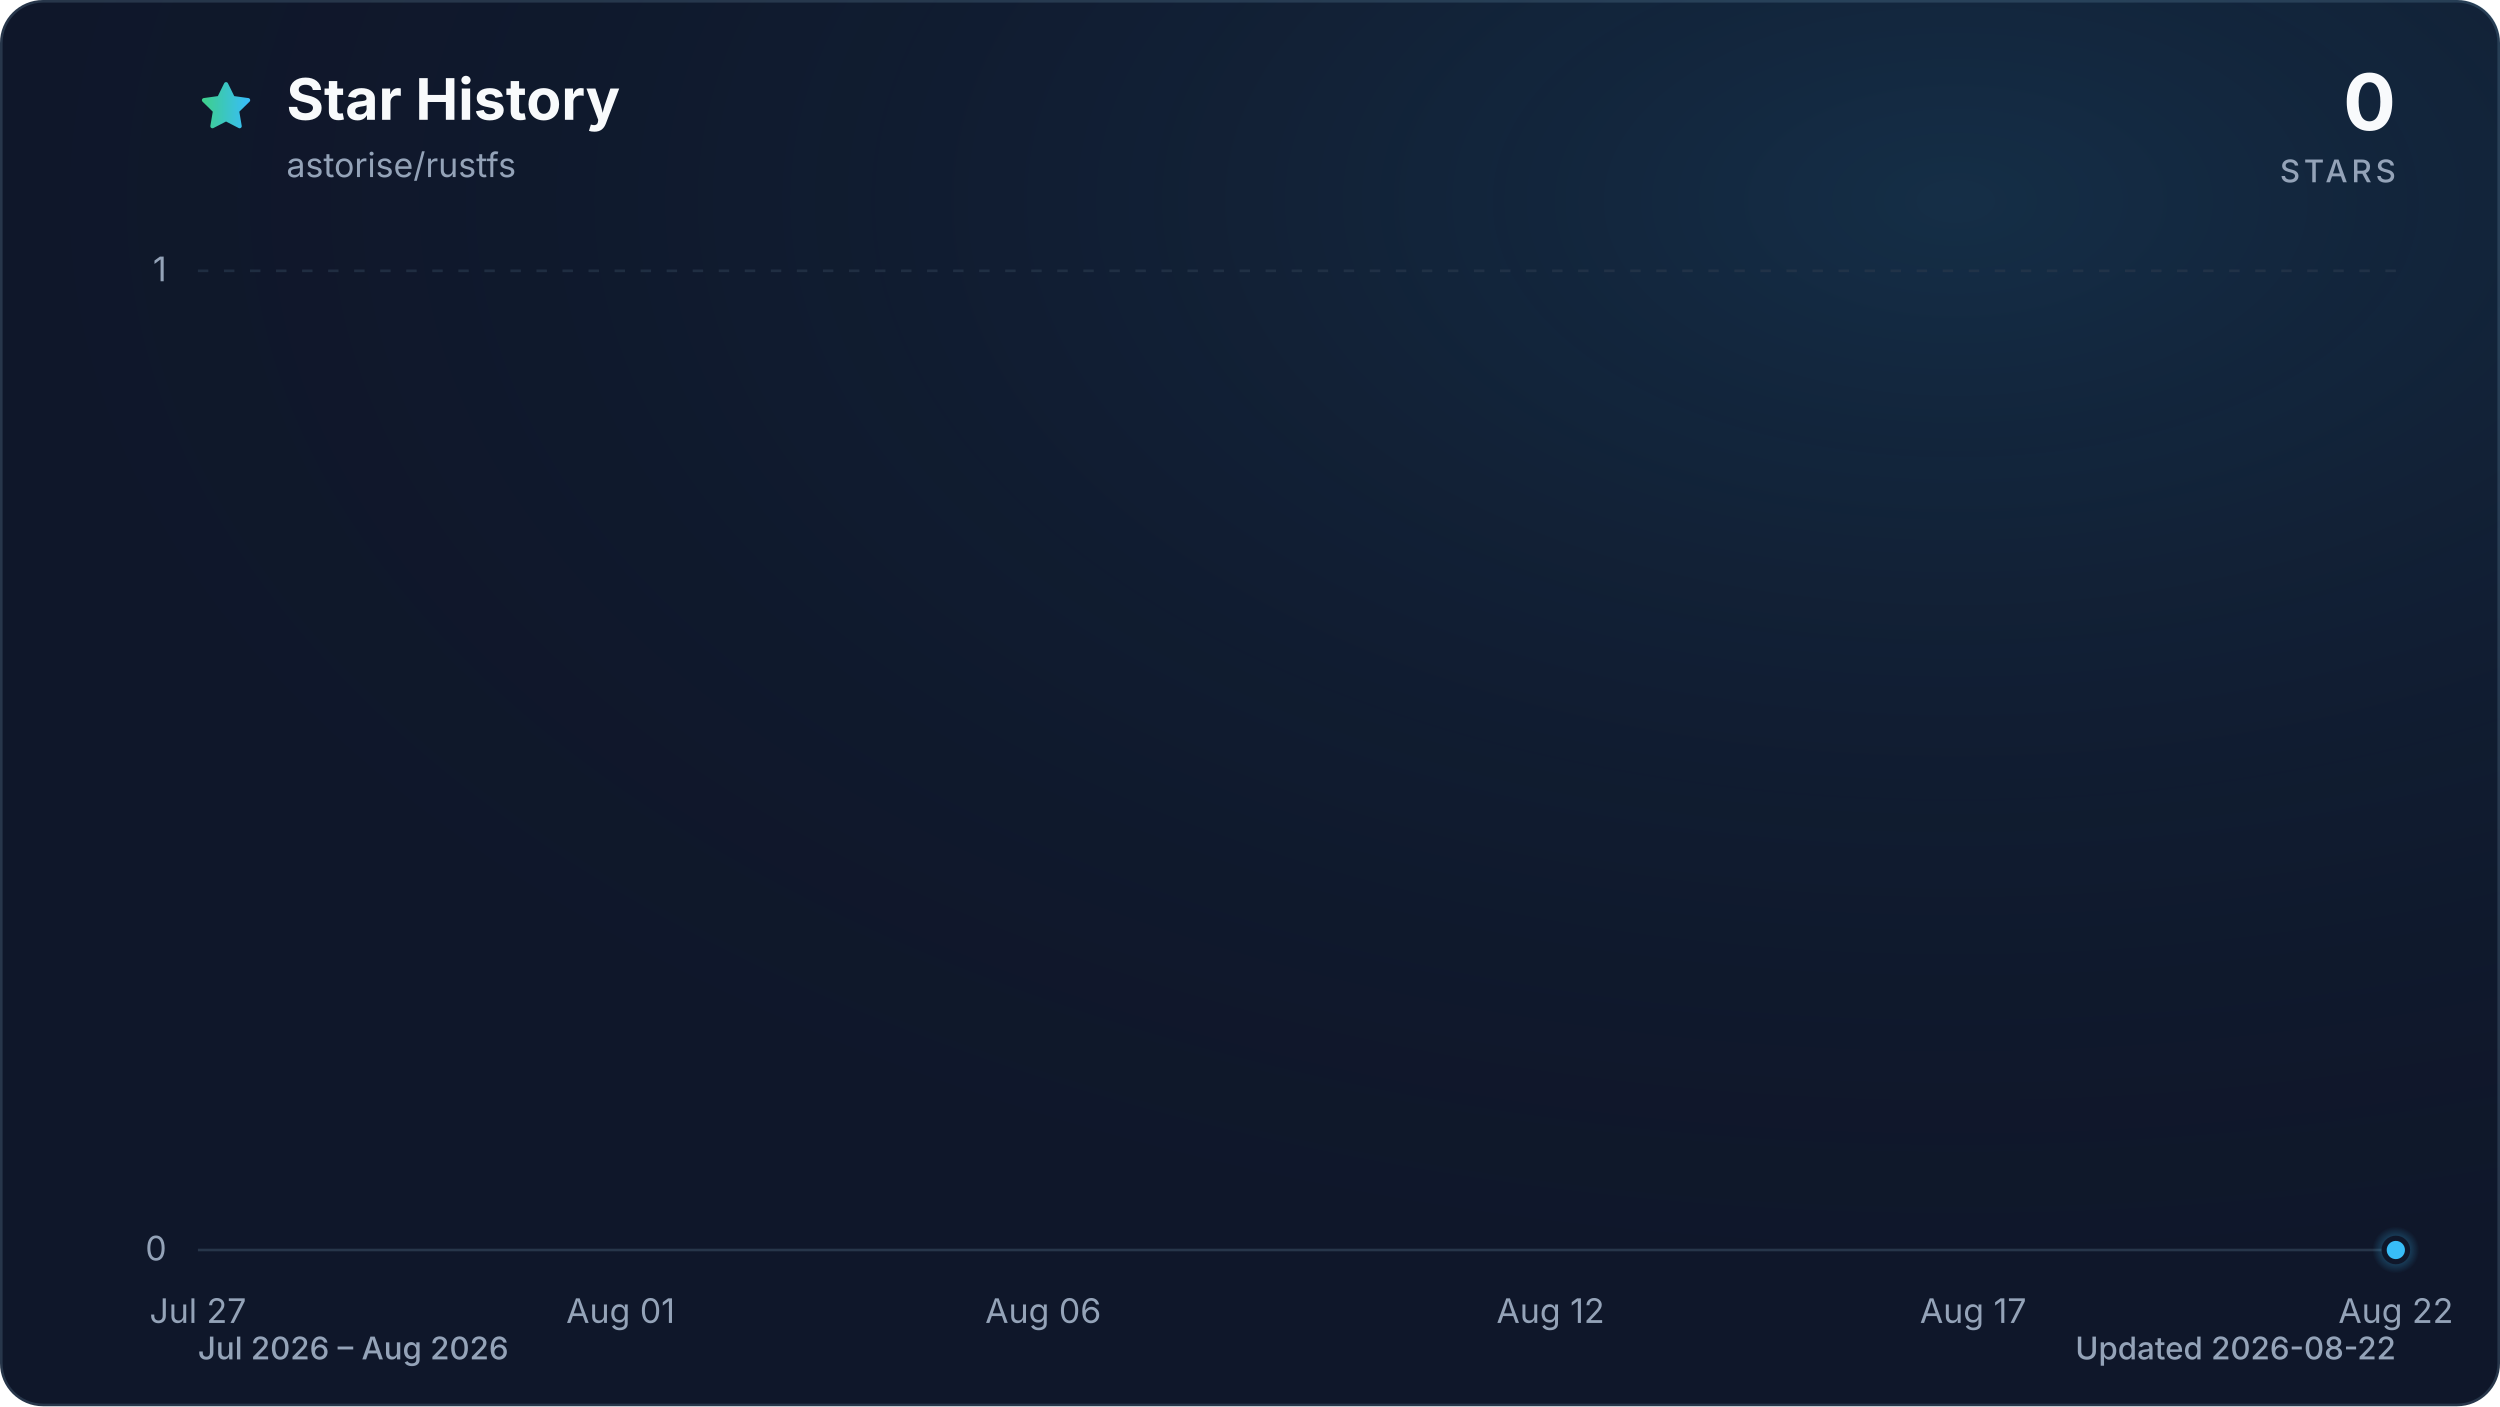
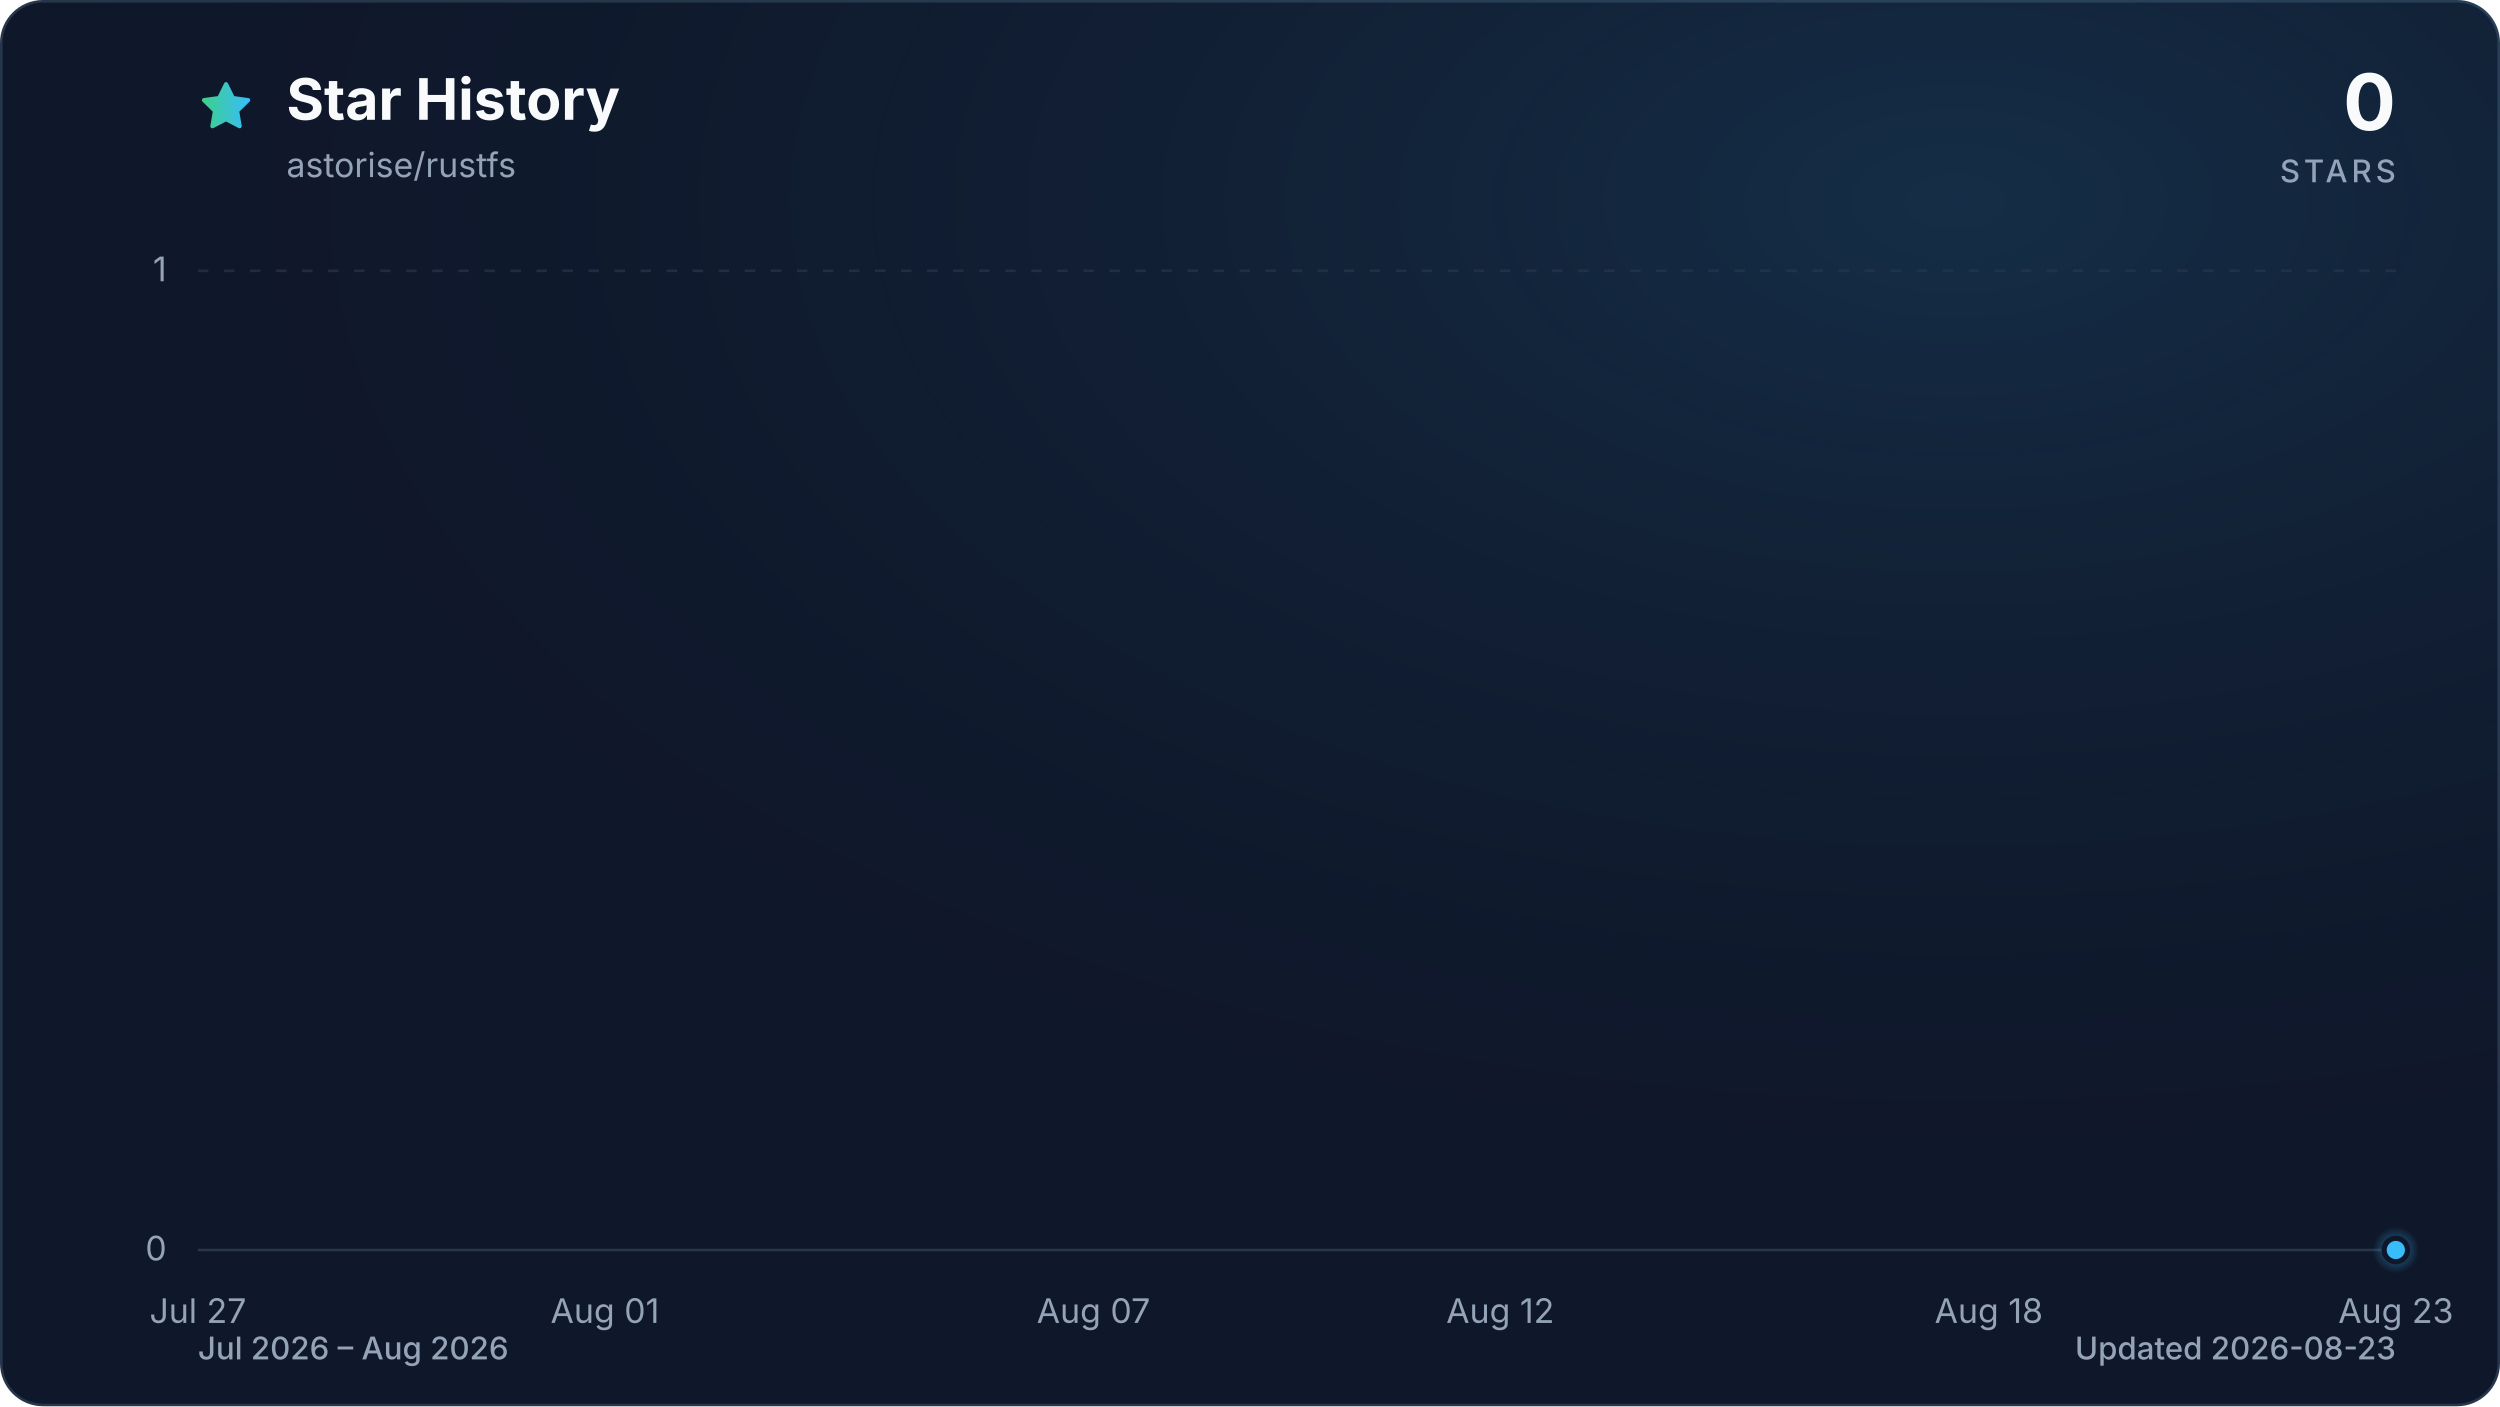
<svg xmlns="http://www.w3.org/2000/svg" viewBox="0 0 960 540" role="img" aria-labelledby="title description" data-style="gradient" data-variant="glow" data-animated="true">
  <defs>
    <linearGradient id="trend" x1="0" y1="0" x2="1" y2="0">
      <stop offset="0%" stop-color="#3ecf8e" />
      <stop offset="100%" stop-color="#38bdf8" />
    </linearGradient>
    <linearGradient id="area" x1="0" y1="0" x2="0" y2="1">
      <stop offset="0%" stop-color="#3ecf8e" stop-opacity="0.30" />
      <stop offset="55%" stop-color="#38bdf8" stop-opacity="0.10" />
      <stop offset="100%" stop-color="#38bdf8" stop-opacity="0.01" />
    </linearGradient>
    <radialGradient id="marker-halo" cx="50%" cy="50%" r="50%">
      <stop offset="0%" stop-color="#38bdf8" stop-opacity="0.55" />
      <stop offset="100%" stop-color="#38bdf8" stop-opacity="0" />
    </radialGradient>
    <radialGradient id="surface-glow" cx="78%" cy="14%" r="80%">
      <stop offset="0%" stop-color="#38bdf8" stop-opacity="0.14" />
      <stop offset="100%" stop-color="#0f172a" stop-opacity="0" />
    </radialGradient>
    <filter id="trend-glow" x="-20%" y="-20%" width="140%" height="140%">
      <feGaussianBlur stdDeviation="7" />
    </filter>
  </defs>
  <style>
.trend-enter{transform-box:fill-box;transform-origin:center;animation:trend-enter 520ms cubic-bezier(0.16,1,0.3,1)}
.marker-enter{transform-box:fill-box;transform-origin:center;animation:marker-enter 320ms cubic-bezier(0.16,1,0.3,1) 200ms both}
.marker-pulse{transform-box:fill-box;transform-origin:center;animation:marker-pulse 2.6s ease-out infinite}
@keyframes trend-enter{from{opacity:.35;transform:translateY(10px)}to{opacity:1;transform:translateY(0)}}
@keyframes marker-enter{from{opacity:0;transform:scale(.4)}to{opacity:1;transform:scale(1)}}
@keyframes marker-pulse{0%{opacity:.5;transform:scale(.7)}70%,100%{opacity:0;transform:scale(2.1)}}
@media (prefers-reduced-motion:reduce){.trend-enter,.marker-enter,.marker-pulse{animation:none!important}}
@media (prefers-reduced-motion:reduce){.marker-pulse{opacity:0}}
</style>
  <rect x="0.5" y="0.5" width="959" height="539" fill="#0f172a" stroke="#27364a" stroke-width="1" rx="16" />
  <rect width="960" height="540" fill="url(#surface-glow)" rx="16" />
  <path d="M12 2.6l2.9 5.9 6.5.9-4.7 4.6 1.1 6.5-5.8-3-5.8 3 1.1-6.5-4.7-4.6 6.5-.9L12 2.6Z" transform="translate(76 30) scale(.9)" fill="url(#trend)" stroke="url(#trend)" stroke-width="1.8" stroke-linejoin="round" aria-hidden="true" />
  <text x="110" y="46" fill="#f8fafc" font-family="ui-sans-serif, system-ui, -apple-system, BlinkMacSystemFont, 'Segoe UI', sans-serif" font-size="22" font-weight="700">Star History</text>
  <text x="110" y="68" fill="#94a3b8" font-family="ui-sans-serif, system-ui, -apple-system, BlinkMacSystemFont, 'Segoe UI', sans-serif" font-size="13">astorise/rustfs</text>
  <text x="920" y="50" fill="#f8fafc" font-family="ui-sans-serif, system-ui, -apple-system, BlinkMacSystemFont, 'Segoe UI', sans-serif" font-size="30" font-weight="700" text-anchor="end">0</text>
  <text x="920" y="70" fill="#94a3b8" font-family="ui-sans-serif, system-ui, -apple-system, BlinkMacSystemFont, 'Segoe UI', sans-serif" font-size="12" font-weight="500" letter-spacing="1.5" text-anchor="end">STARS</text>
  <line x1="76" y1="480.0" x2="920" y2="480.0" stroke="#27364a" stroke-width="1" stroke-dasharray="0" opacity="1" />
  <text x="64" y="484.0" fill="#94a3b8" font-family="ui-sans-serif, system-ui, -apple-system, BlinkMacSystemFont, 'Segoe UI', sans-serif" font-size="13" text-anchor="end">0</text>
  <line x1="76" y1="104.0" x2="920" y2="104.0" stroke="#27364a" stroke-width="1" stroke-dasharray="4 6" opacity="0.7" />
  <text x="64" y="108.0" fill="#94a3b8" font-family="ui-sans-serif, system-ui, -apple-system, BlinkMacSystemFont, 'Segoe UI', sans-serif" font-size="13" text-anchor="end">1</text>
  <text x="76.0" y="508" fill="#94a3b8" font-family="ui-sans-serif, system-ui, -apple-system, BlinkMacSystemFont, 'Segoe UI', sans-serif" font-size="13" text-anchor="middle">Jul 27</text>
-   <text x="238.3" y="508" fill="#94a3b8" font-family="ui-sans-serif, system-ui, -apple-system, BlinkMacSystemFont, 'Segoe UI', sans-serif" font-size="13" text-anchor="middle">Aug 01</text>
-   <text x="400.6" y="508" fill="#94a3b8" font-family="ui-sans-serif, system-ui, -apple-system, BlinkMacSystemFont, 'Segoe UI', sans-serif" font-size="13" text-anchor="middle">Aug 06</text>
-   <text x="595.4" y="508" fill="#94a3b8" font-family="ui-sans-serif, system-ui, -apple-system, BlinkMacSystemFont, 'Segoe UI', sans-serif" font-size="13" text-anchor="middle">Aug 12</text>
-   <text x="757.7" y="508" fill="#94a3b8" font-family="ui-sans-serif, system-ui, -apple-system, BlinkMacSystemFont, 'Segoe UI', sans-serif" font-size="13" text-anchor="middle">Aug 17</text>
-   <text x="920.0" y="508" fill="#94a3b8" font-family="ui-sans-serif, system-ui, -apple-system, BlinkMacSystemFont, 'Segoe UI', sans-serif" font-size="13" text-anchor="middle">Aug 22</text>
+   <text x="232.3" y="508" fill="#94a3b8" font-family="ui-sans-serif, system-ui, -apple-system, BlinkMacSystemFont, 'Segoe UI', sans-serif" font-size="13" text-anchor="middle">Aug 01</text>
+   <text x="419.9" y="508" fill="#94a3b8" font-family="ui-sans-serif, system-ui, -apple-system, BlinkMacSystemFont, 'Segoe UI', sans-serif" font-size="13" text-anchor="middle">Aug 07</text>
+   <text x="576.1" y="508" fill="#94a3b8" font-family="ui-sans-serif, system-ui, -apple-system, BlinkMacSystemFont, 'Segoe UI', sans-serif" font-size="13" text-anchor="middle">Aug 12</text>
+   <text x="763.7" y="508" fill="#94a3b8" font-family="ui-sans-serif, system-ui, -apple-system, BlinkMacSystemFont, 'Segoe UI', sans-serif" font-size="13" text-anchor="middle">Aug 18</text>
+   <text x="920.0" y="508" fill="#94a3b8" font-family="ui-sans-serif, system-ui, -apple-system, BlinkMacSystemFont, 'Segoe UI', sans-serif" font-size="13" text-anchor="middle">Aug 23</text>
  <g class="trend-enter">
-     <path d="M 76.0 480.0 C 86.8 480.0, 97.6 480.0, 108.5 480.0 C 119.3 480.0, 130.1 480.0, 140.9 480.0 C 151.7 480.0, 162.6 480.0, 173.4 480.0 C 184.2 480.0, 195.0 480.0, 205.8 480.0 C 216.7 480.0, 227.5 480.0, 238.3 480.0 C 249.1 480.0, 259.9 480.0, 270.8 480.0 C 281.6 480.0, 292.4 480.0, 303.2 480.0 C 314.1 480.0, 324.9 480.0, 335.7 480.0 C 346.5 480.0, 357.3 480.0, 368.2 480.0 C 379.0 480.0, 389.8 480.0, 400.6 480.0 C 411.4 480.0, 422.3 480.0, 433.1 480.0 C 443.9 480.0, 454.7 480.0, 465.5 480.0 C 476.4 480.0, 487.2 480.0, 498.0 480.0 C 508.8 480.0, 519.6 480.0, 530.5 480.0 C 541.3 480.0, 552.1 480.0, 562.9 480.0 C 573.7 480.0, 584.6 480.0, 595.4 480.0 C 606.2 480.0, 617.0 480.0, 627.8 480.0 C 638.7 480.0, 649.5 480.0, 660.3 480.0 C 671.1 480.0, 681.9 480.0, 692.8 480.0 C 703.6 480.0, 714.4 480.0, 725.2 480.0 C 736.1 480.0, 746.9 480.0, 757.7 480.0 C 768.5 480.0, 779.3 480.0, 790.2 480.0 C 801.0 480.0, 811.8 480.0, 822.6 480.0 C 833.4 480.0, 844.3 480.0, 855.1 480.0 C 865.9 480.0, 876.7 480.0, 887.5 480.0 C 898.4 480.0, 909.2 480.0, 920.0 480.0 L 920.0 480.0 L 76.0 480.0 Z" fill="url(#area)" />
-     <path d="M 76.0 480.0 C 86.8 480.0, 97.6 480.0, 108.5 480.0 C 119.3 480.0, 130.1 480.0, 140.9 480.0 C 151.7 480.0, 162.6 480.0, 173.4 480.0 C 184.2 480.0, 195.0 480.0, 205.8 480.0 C 216.7 480.0, 227.5 480.0, 238.3 480.0 C 249.1 480.0, 259.9 480.0, 270.8 480.0 C 281.6 480.0, 292.4 480.0, 303.2 480.0 C 314.1 480.0, 324.9 480.0, 335.7 480.0 C 346.5 480.0, 357.3 480.0, 368.2 480.0 C 379.0 480.0, 389.8 480.0, 400.6 480.0 C 411.4 480.0, 422.3 480.0, 433.1 480.0 C 443.9 480.0, 454.7 480.0, 465.5 480.0 C 476.4 480.0, 487.2 480.0, 498.0 480.0 C 508.8 480.0, 519.6 480.0, 530.5 480.0 C 541.3 480.0, 552.1 480.0, 562.9 480.0 C 573.7 480.0, 584.6 480.0, 595.4 480.0 C 606.2 480.0, 617.0 480.0, 627.8 480.0 C 638.7 480.0, 649.5 480.0, 660.3 480.0 C 671.1 480.0, 681.9 480.0, 692.8 480.0 C 703.6 480.0, 714.4 480.0, 725.2 480.0 C 736.1 480.0, 746.9 480.0, 757.7 480.0 C 768.5 480.0, 779.3 480.0, 790.2 480.0 C 801.0 480.0, 811.8 480.0, 822.6 480.0 C 833.4 480.0, 844.3 480.0, 855.1 480.0 C 865.9 480.0, 876.7 480.0, 887.5 480.0 C 898.4 480.0, 909.2 480.0, 920.0 480.0" fill="none" stroke="url(#trend)" stroke-width="12" stroke-linecap="round" stroke-linejoin="round" opacity="0.16" filter="url(#trend-glow)" />
-     <path d="M 76.0 480.0 C 86.8 480.0, 97.6 480.0, 108.5 480.0 C 119.3 480.0, 130.1 480.0, 140.9 480.0 C 151.7 480.0, 162.6 480.0, 173.4 480.0 C 184.2 480.0, 195.0 480.0, 205.8 480.0 C 216.7 480.0, 227.5 480.0, 238.3 480.0 C 249.1 480.0, 259.9 480.0, 270.8 480.0 C 281.6 480.0, 292.4 480.0, 303.2 480.0 C 314.1 480.0, 324.9 480.0, 335.7 480.0 C 346.5 480.0, 357.3 480.0, 368.2 480.0 C 379.0 480.0, 389.8 480.0, 400.6 480.0 C 411.4 480.0, 422.3 480.0, 433.1 480.0 C 443.9 480.0, 454.7 480.0, 465.5 480.0 C 476.4 480.0, 487.2 480.0, 498.0 480.0 C 508.8 480.0, 519.6 480.0, 530.5 480.0 C 541.3 480.0, 552.1 480.0, 562.9 480.0 C 573.7 480.0, 584.6 480.0, 595.4 480.0 C 606.2 480.0, 617.0 480.0, 627.8 480.0 C 638.7 480.0, 649.5 480.0, 660.3 480.0 C 671.1 480.0, 681.9 480.0, 692.8 480.0 C 703.6 480.0, 714.4 480.0, 725.2 480.0 C 736.1 480.0, 746.9 480.0, 757.7 480.0 C 768.5 480.0, 779.3 480.0, 790.2 480.0 C 801.0 480.0, 811.8 480.0, 822.6 480.0 C 833.4 480.0, 844.3 480.0, 855.1 480.0 C 865.9 480.0, 876.7 480.0, 887.5 480.0 C 898.4 480.0, 909.2 480.0, 920.0 480.0" fill="none" stroke="url(#trend)" stroke-width="3" stroke-linecap="round" stroke-linejoin="round" />
+     <path d="M 76.0 480.0 C 86.4 480.0, 96.8 480.0, 107.3 480.0 C 117.7 480.0, 128.1 480.0, 138.5 480.0 C 148.9 480.0, 159.4 480.0, 169.8 480.0 C 180.2 480.0, 190.6 480.0, 201.0 480.0 C 211.5 480.0, 221.9 480.0, 232.3 480.0 C 242.7 480.0, 253.1 480.0, 263.6 480.0 C 274.0 480.0, 284.4 480.0, 294.8 480.0 C 305.2 480.0, 315.7 480.0, 326.1 480.0 C 336.5 480.0, 346.9 480.0, 357.3 480.0 C 367.8 480.0, 378.2 480.0, 388.6 480.0 C 399.0 480.0, 409.4 480.0, 419.9 480.0 C 430.3 480.0, 440.7 480.0, 451.1 480.0 C 461.5 480.0, 472.0 480.0, 482.4 480.0 C 492.8 480.0, 503.2 480.0, 513.6 480.0 C 524.0 480.0, 534.5 480.0, 544.9 480.0 C 555.3 480.0, 565.7 480.0, 576.1 480.0 C 586.6 480.0, 597.0 480.0, 607.4 480.0 C 617.8 480.0, 628.2 480.0, 638.7 480.0 C 649.1 480.0, 659.5 480.0, 669.9 480.0 C 680.3 480.0, 690.8 480.0, 701.2 480.0 C 711.6 480.0, 722.0 480.0, 732.4 480.0 C 742.9 480.0, 753.3 480.0, 763.7 480.0 C 774.1 480.0, 784.5 480.0, 795.0 480.0 C 805.4 480.0, 815.8 480.0, 826.2 480.0 C 836.6 480.0, 847.1 480.0, 857.5 480.0 C 867.9 480.0, 878.3 480.0, 888.7 480.0 C 899.2 480.0, 909.6 480.0, 920.0 480.0 L 920.0 480.0 L 76.0 480.0 Z" fill="url(#area)" />
+     <path d="M 76.0 480.0 C 86.4 480.0, 96.8 480.0, 107.3 480.0 C 117.7 480.0, 128.1 480.0, 138.5 480.0 C 148.9 480.0, 159.4 480.0, 169.8 480.0 C 180.2 480.0, 190.6 480.0, 201.0 480.0 C 211.5 480.0, 221.9 480.0, 232.3 480.0 C 242.7 480.0, 253.1 480.0, 263.6 480.0 C 274.0 480.0, 284.4 480.0, 294.8 480.0 C 305.2 480.0, 315.7 480.0, 326.1 480.0 C 336.5 480.0, 346.9 480.0, 357.3 480.0 C 367.8 480.0, 378.2 480.0, 388.6 480.0 C 399.0 480.0, 409.4 480.0, 419.9 480.0 C 430.3 480.0, 440.7 480.0, 451.1 480.0 C 461.5 480.0, 472.0 480.0, 482.4 480.0 C 492.8 480.0, 503.2 480.0, 513.6 480.0 C 524.0 480.0, 534.5 480.0, 544.9 480.0 C 555.3 480.0, 565.7 480.0, 576.1 480.0 C 586.6 480.0, 597.0 480.0, 607.4 480.0 C 617.8 480.0, 628.2 480.0, 638.7 480.0 C 649.1 480.0, 659.5 480.0, 669.9 480.0 C 680.3 480.0, 690.8 480.0, 701.2 480.0 C 711.6 480.0, 722.0 480.0, 732.4 480.0 C 742.9 480.0, 753.3 480.0, 763.7 480.0 C 774.1 480.0, 784.5 480.0, 795.0 480.0 C 805.4 480.0, 815.8 480.0, 826.2 480.0 C 836.6 480.0, 847.1 480.0, 857.5 480.0 C 867.9 480.0, 878.3 480.0, 888.7 480.0 C 899.2 480.0, 909.6 480.0, 920.0 480.0" fill="none" stroke="url(#trend)" stroke-width="12" stroke-linecap="round" stroke-linejoin="round" opacity="0.16" filter="url(#trend-glow)" />
+     <path d="M 76.0 480.0 C 86.4 480.0, 96.8 480.0, 107.3 480.0 C 117.7 480.0, 128.1 480.0, 138.5 480.0 C 148.9 480.0, 159.4 480.0, 169.8 480.0 C 180.2 480.0, 190.6 480.0, 201.0 480.0 C 211.5 480.0, 221.9 480.0, 232.3 480.0 C 242.7 480.0, 253.1 480.0, 263.6 480.0 C 274.0 480.0, 284.4 480.0, 294.8 480.0 C 305.2 480.0, 315.7 480.0, 326.1 480.0 C 336.5 480.0, 346.9 480.0, 357.3 480.0 C 367.8 480.0, 378.2 480.0, 388.6 480.0 C 399.0 480.0, 409.4 480.0, 419.9 480.0 C 430.3 480.0, 440.7 480.0, 451.1 480.0 C 461.5 480.0, 472.0 480.0, 482.4 480.0 C 492.8 480.0, 503.2 480.0, 513.6 480.0 C 524.0 480.0, 534.5 480.0, 544.9 480.0 C 555.3 480.0, 565.7 480.0, 576.1 480.0 C 586.6 480.0, 597.0 480.0, 607.4 480.0 C 617.8 480.0, 628.2 480.0, 638.7 480.0 C 649.1 480.0, 659.5 480.0, 669.9 480.0 C 680.3 480.0, 690.8 480.0, 701.2 480.0 C 711.6 480.0, 722.0 480.0, 732.4 480.0 C 742.9 480.0, 753.3 480.0, 763.7 480.0 C 774.1 480.0, 784.5 480.0, 795.0 480.0 C 805.4 480.0, 815.8 480.0, 826.2 480.0 C 836.6 480.0, 847.1 480.0, 857.5 480.0 C 867.9 480.0, 878.3 480.0, 888.7 480.0 C 899.2 480.0, 909.6 480.0, 920.0 480.0" fill="none" stroke="url(#trend)" stroke-width="3" stroke-linecap="round" stroke-linejoin="round" />
  </g>
  <g class="marker-enter">
    <circle class="marker-pulse" cx="920.0" cy="480.0" r="9" fill="url(#marker-halo)" />
    <circle cx="920.0" cy="480.0" r="4.5" fill="#38bdf8" stroke="#0f172a" stroke-width="2" />
  </g>
  <text x="76" y="522" fill="#94a3b8" font-family="ui-sans-serif, system-ui, -apple-system, BlinkMacSystemFont, 'Segoe UI', sans-serif" font-size="12" font-weight="500">Jul 2026 – Aug 2026</text>
-   <text x="920" y="522" fill="#94a3b8" font-family="ui-sans-serif, system-ui, -apple-system, BlinkMacSystemFont, 'Segoe UI', sans-serif" font-size="12" font-weight="500" text-anchor="end">Updated 2026-08-22</text>
+   <text x="920" y="522" fill="#94a3b8" font-family="ui-sans-serif, system-ui, -apple-system, BlinkMacSystemFont, 'Segoe UI', sans-serif" font-size="12" font-weight="500" text-anchor="end">Updated 2026-08-23</text>
</svg>
